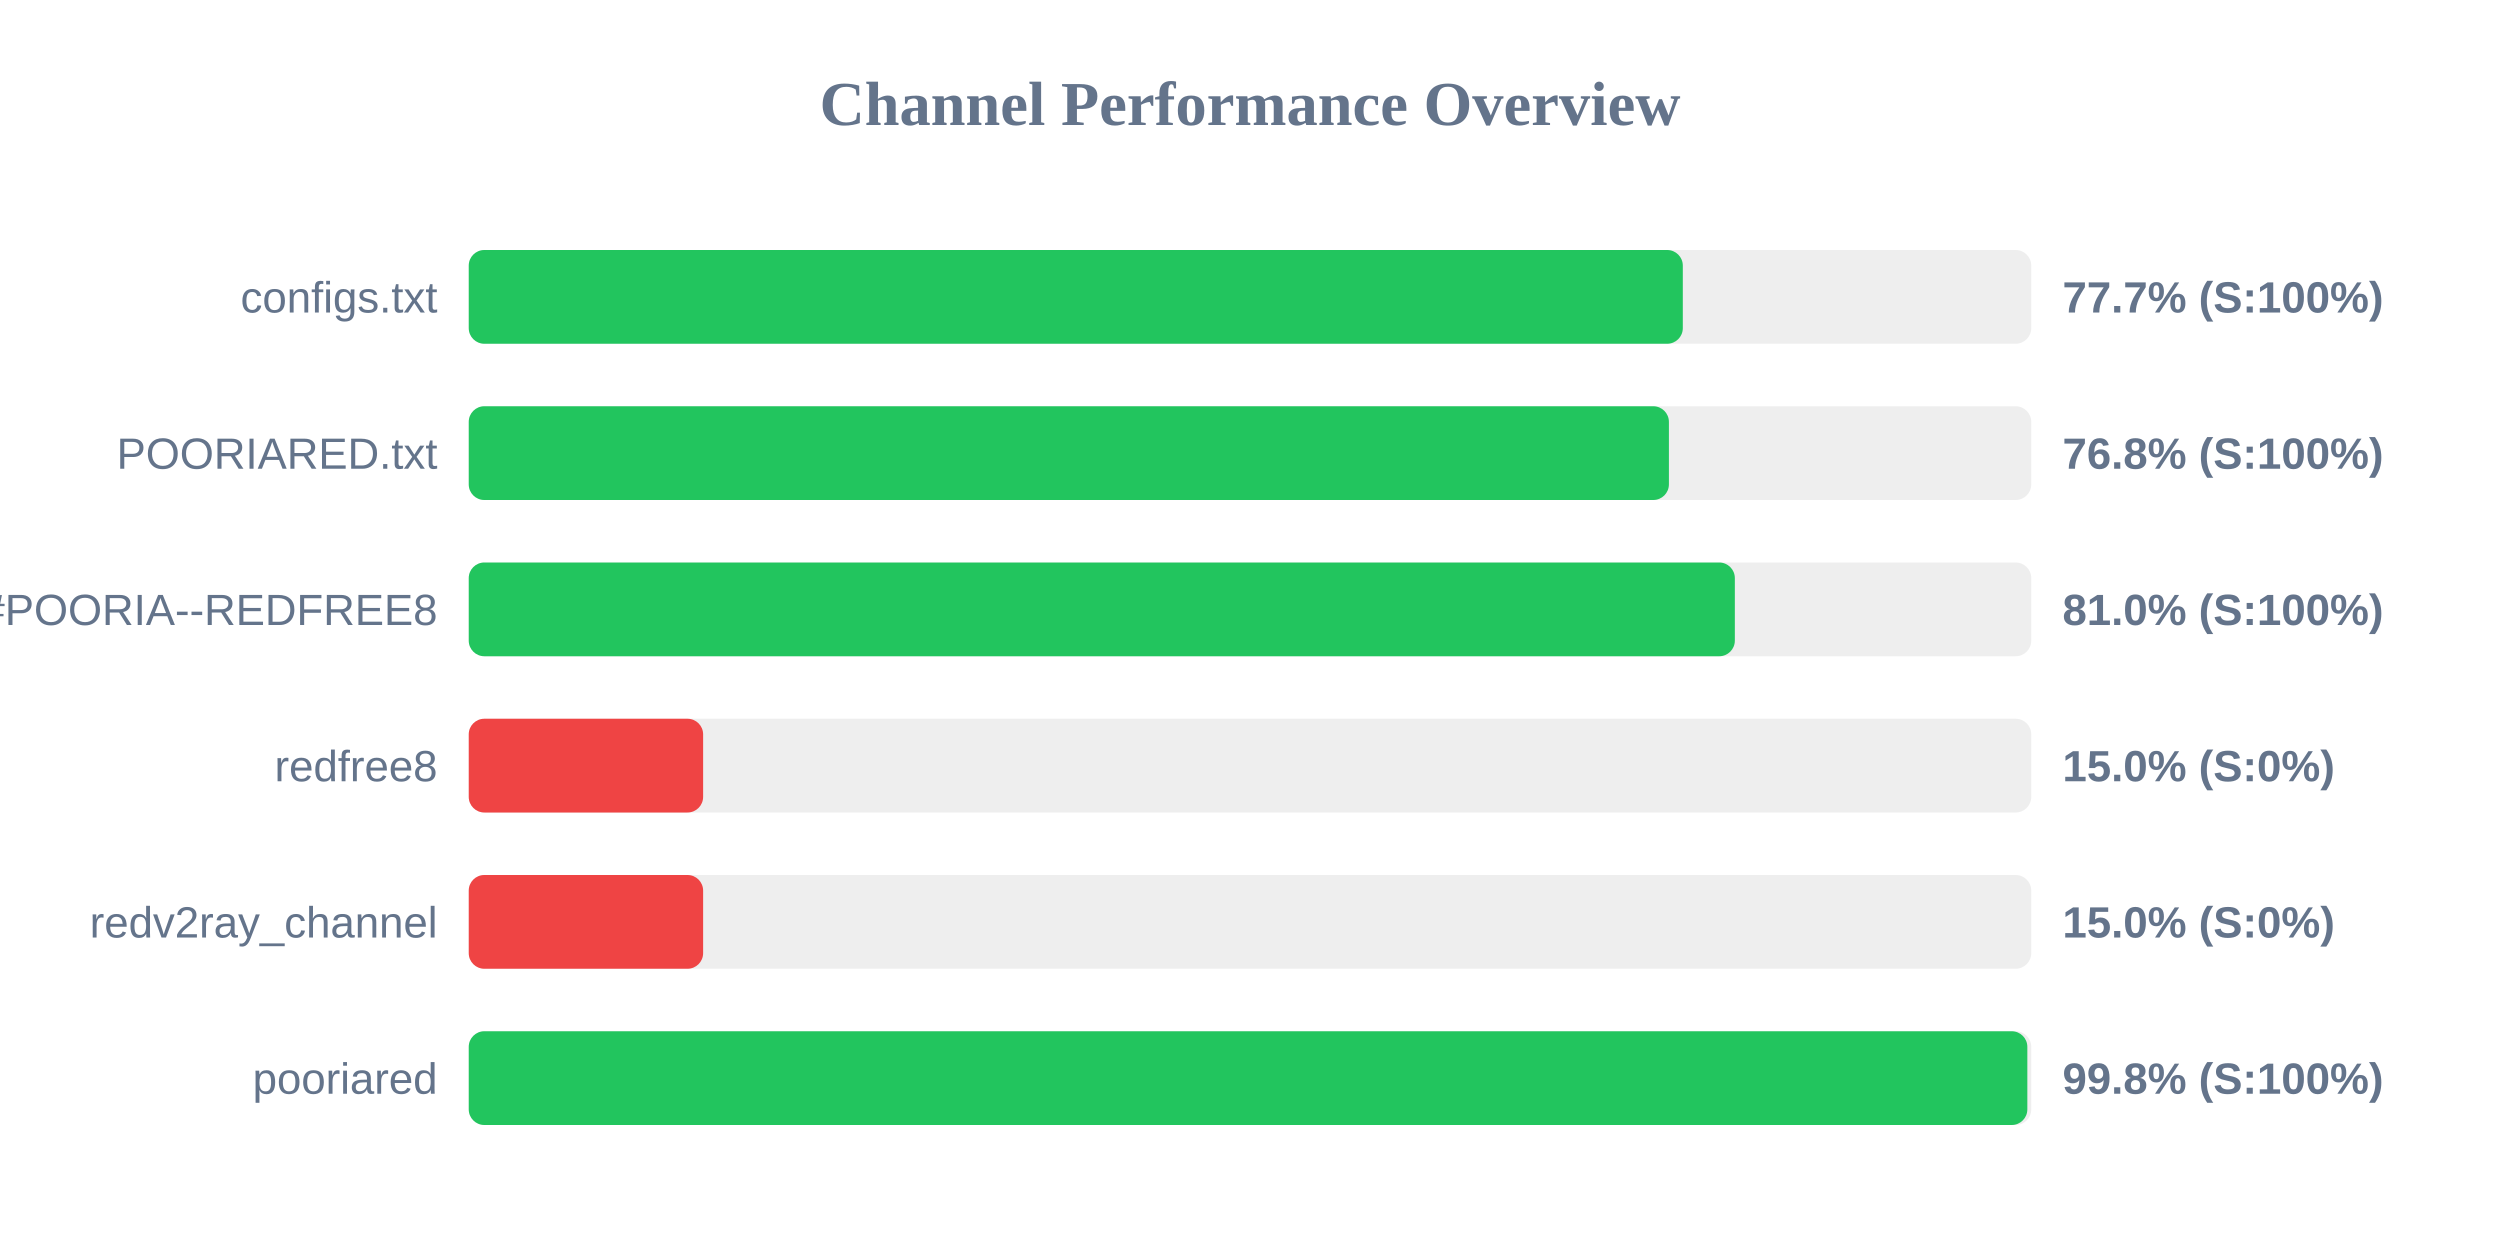
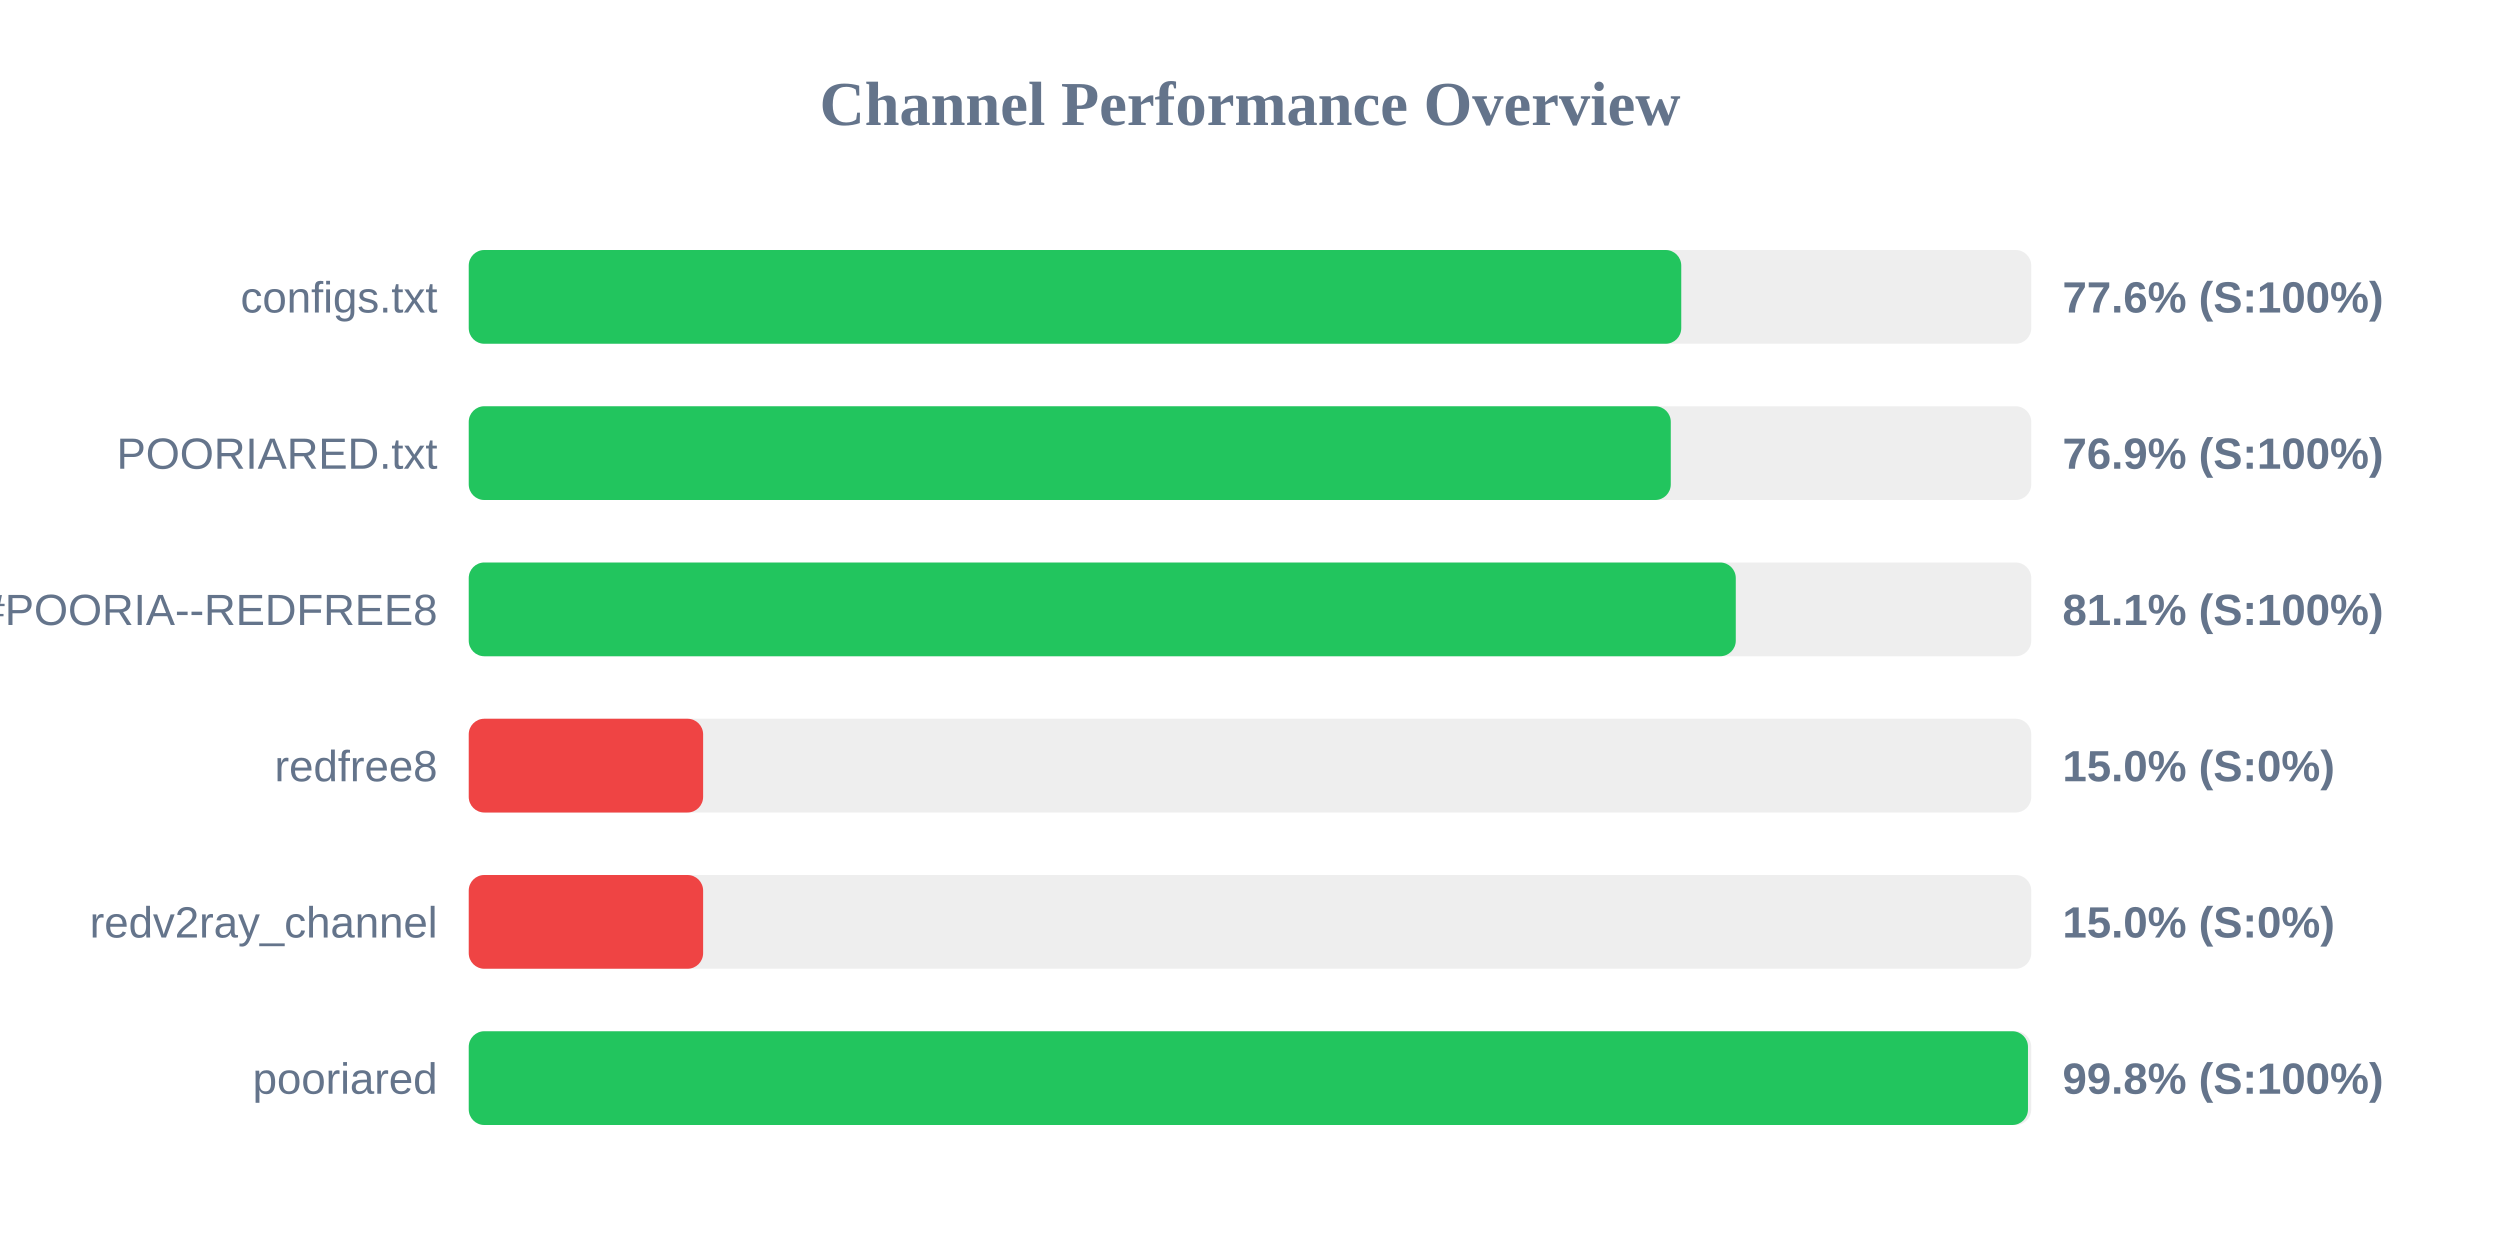
<svg xmlns="http://www.w3.org/2000/svg" width="800" height="400" version="1.1">
  <style>
        .row { font: 14px Arial; fill: #64748b; }
        .score { font: bold 14px Arial; fill: #64748b; }
    </style>
  <text x="400" y="40" text-anchor="middle" font-size="20px" font-weight="bold" fill="#64748b">Channel Performance Overview</text>
  <rect x="150" y="80" width="500" height="30" fill="#eee" rx="5" />
-   <rect x="150" y="80" width="388.5" height="30" fill="#22c55e" rx="5" />
+   <rect x="150" y="80" width="388.0" height="30" fill="#22c55e" rx="5" />
  <text x="140" y="100" text-anchor="end" class="row">configs.txt</text>
-   <text x="660" y="100" text-anchor="start" class="score">77.7% (S:100%)</text>
+   <text x="660" y="100" text-anchor="start" class="score">77.6% (S:100%)</text>
  <rect x="150" y="130" width="500" height="30" fill="#eee" rx="5" />
-   <rect x="150" y="130" width="384.05" height="30" fill="#22c55e" rx="5" />
+   <rect x="150" y="130" width="384.65" height="30" fill="#22c55e" rx="5" />
  <text x="140" y="150" text-anchor="end" class="row">POORIARED.txt</text>
-   <text x="660" y="150" text-anchor="start" class="score">76.8% (S:100%)</text>
+   <text x="660" y="150" text-anchor="start" class="score">76.9% (S:100%)</text>
  <rect x="150" y="180" width="500" height="30" fill="#eee" rx="5" />
-   <rect x="150" y="180" width="405.15" height="30" fill="#22c55e" rx="5" />
+   <rect x="150" y="180" width="405.45" height="30" fill="#22c55e" rx="5" />
  <text x="140" y="200" text-anchor="end" class="row">POORIA--REDFREE8.txt#POORIA--REDFREE8</text>
-   <text x="660" y="200" text-anchor="start" class="score">81.0% (S:100%)</text>
+   <text x="660" y="200" text-anchor="start" class="score">81.1% (S:100%)</text>
  <rect x="150" y="230" width="500" height="30" fill="#eee" rx="5" />
  <rect x="150" y="230" width="75.0" height="30" fill="#ef4444" rx="5" />
  <text x="140" y="250" text-anchor="end" class="row">redfree8</text>
  <text x="660" y="250" text-anchor="start" class="score">15.0% (S:0%)</text>
  <rect x="150" y="280" width="500" height="30" fill="#eee" rx="5" />
  <rect x="150" y="280" width="75.0" height="30" fill="#ef4444" rx="5" />
  <text x="140" y="300" text-anchor="end" class="row">redv2ray_channel</text>
  <text x="660" y="300" text-anchor="start" class="score">15.0% (S:0%)</text>
  <rect x="150" y="330" width="500" height="30" fill="#eee" rx="5" />
-   <rect x="150" y="330" width="498.75" height="30" fill="#22c55e" rx="5" />
+   <rect x="150" y="330" width="498.95" height="30" fill="#22c55e" rx="5" />
  <text x="140" y="350" text-anchor="end" class="row">pooriared</text>
  <text x="660" y="350" text-anchor="start" class="score">99.8% (S:100%)</text>
</svg>
